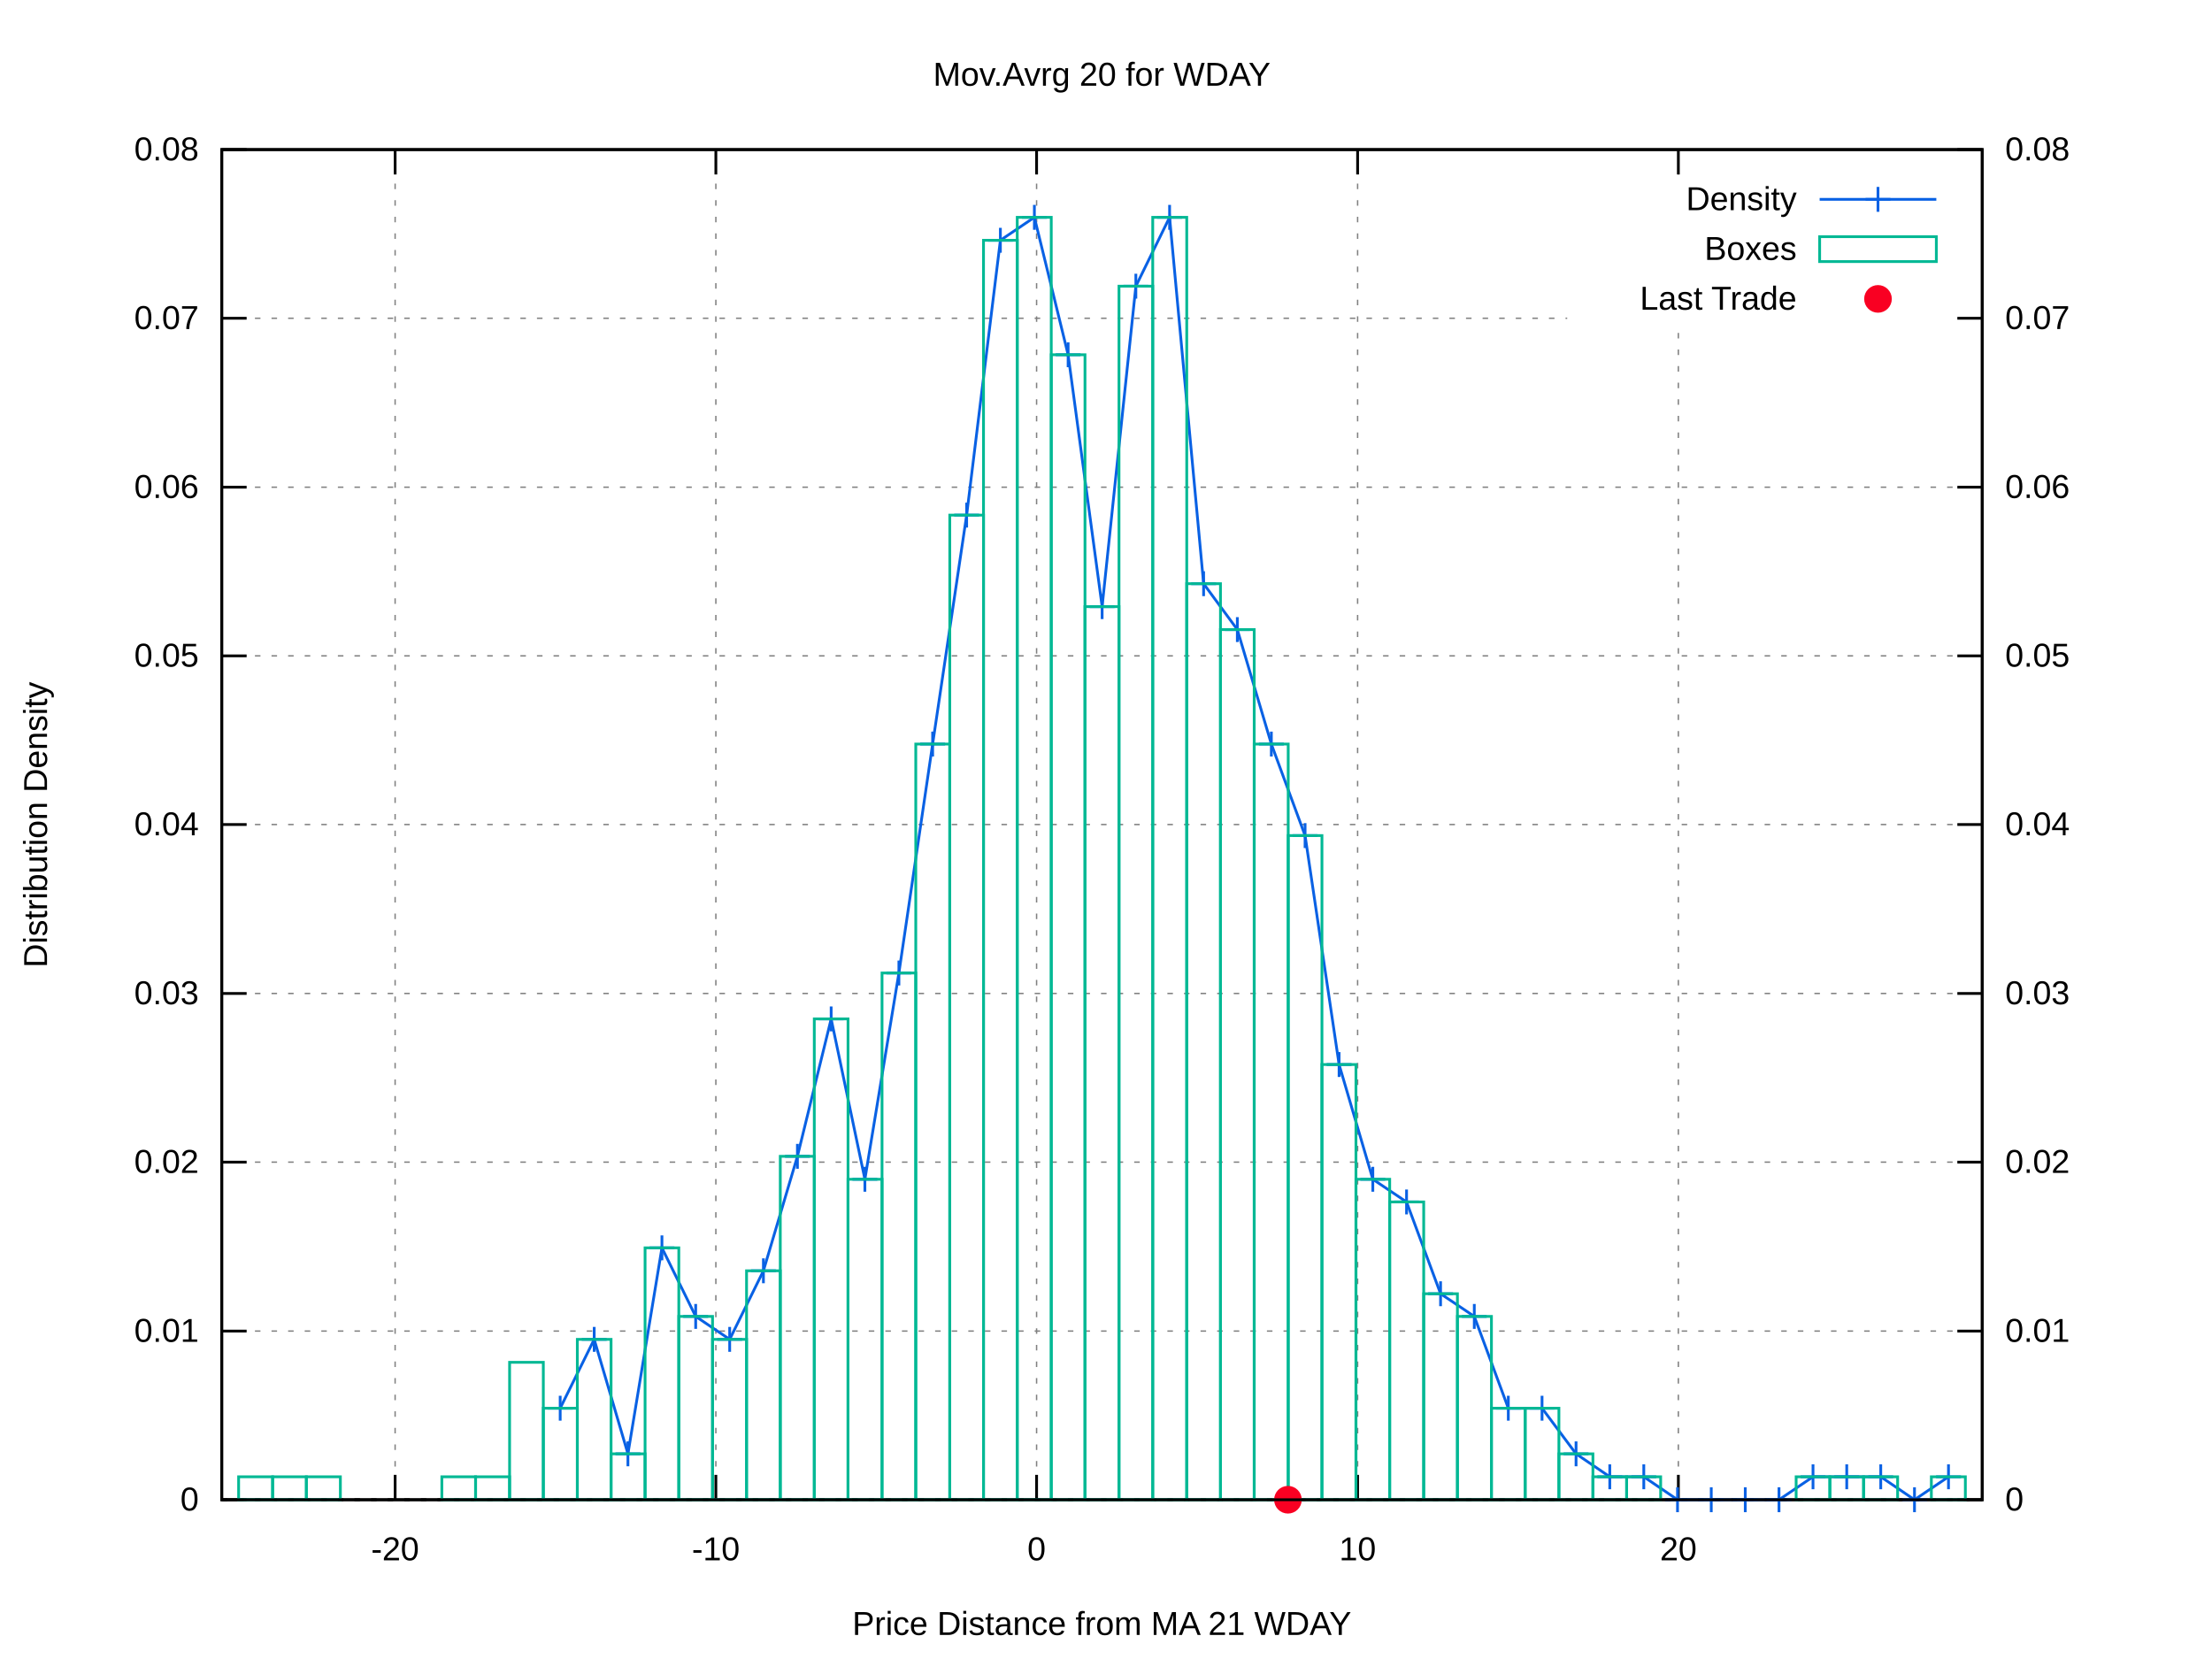
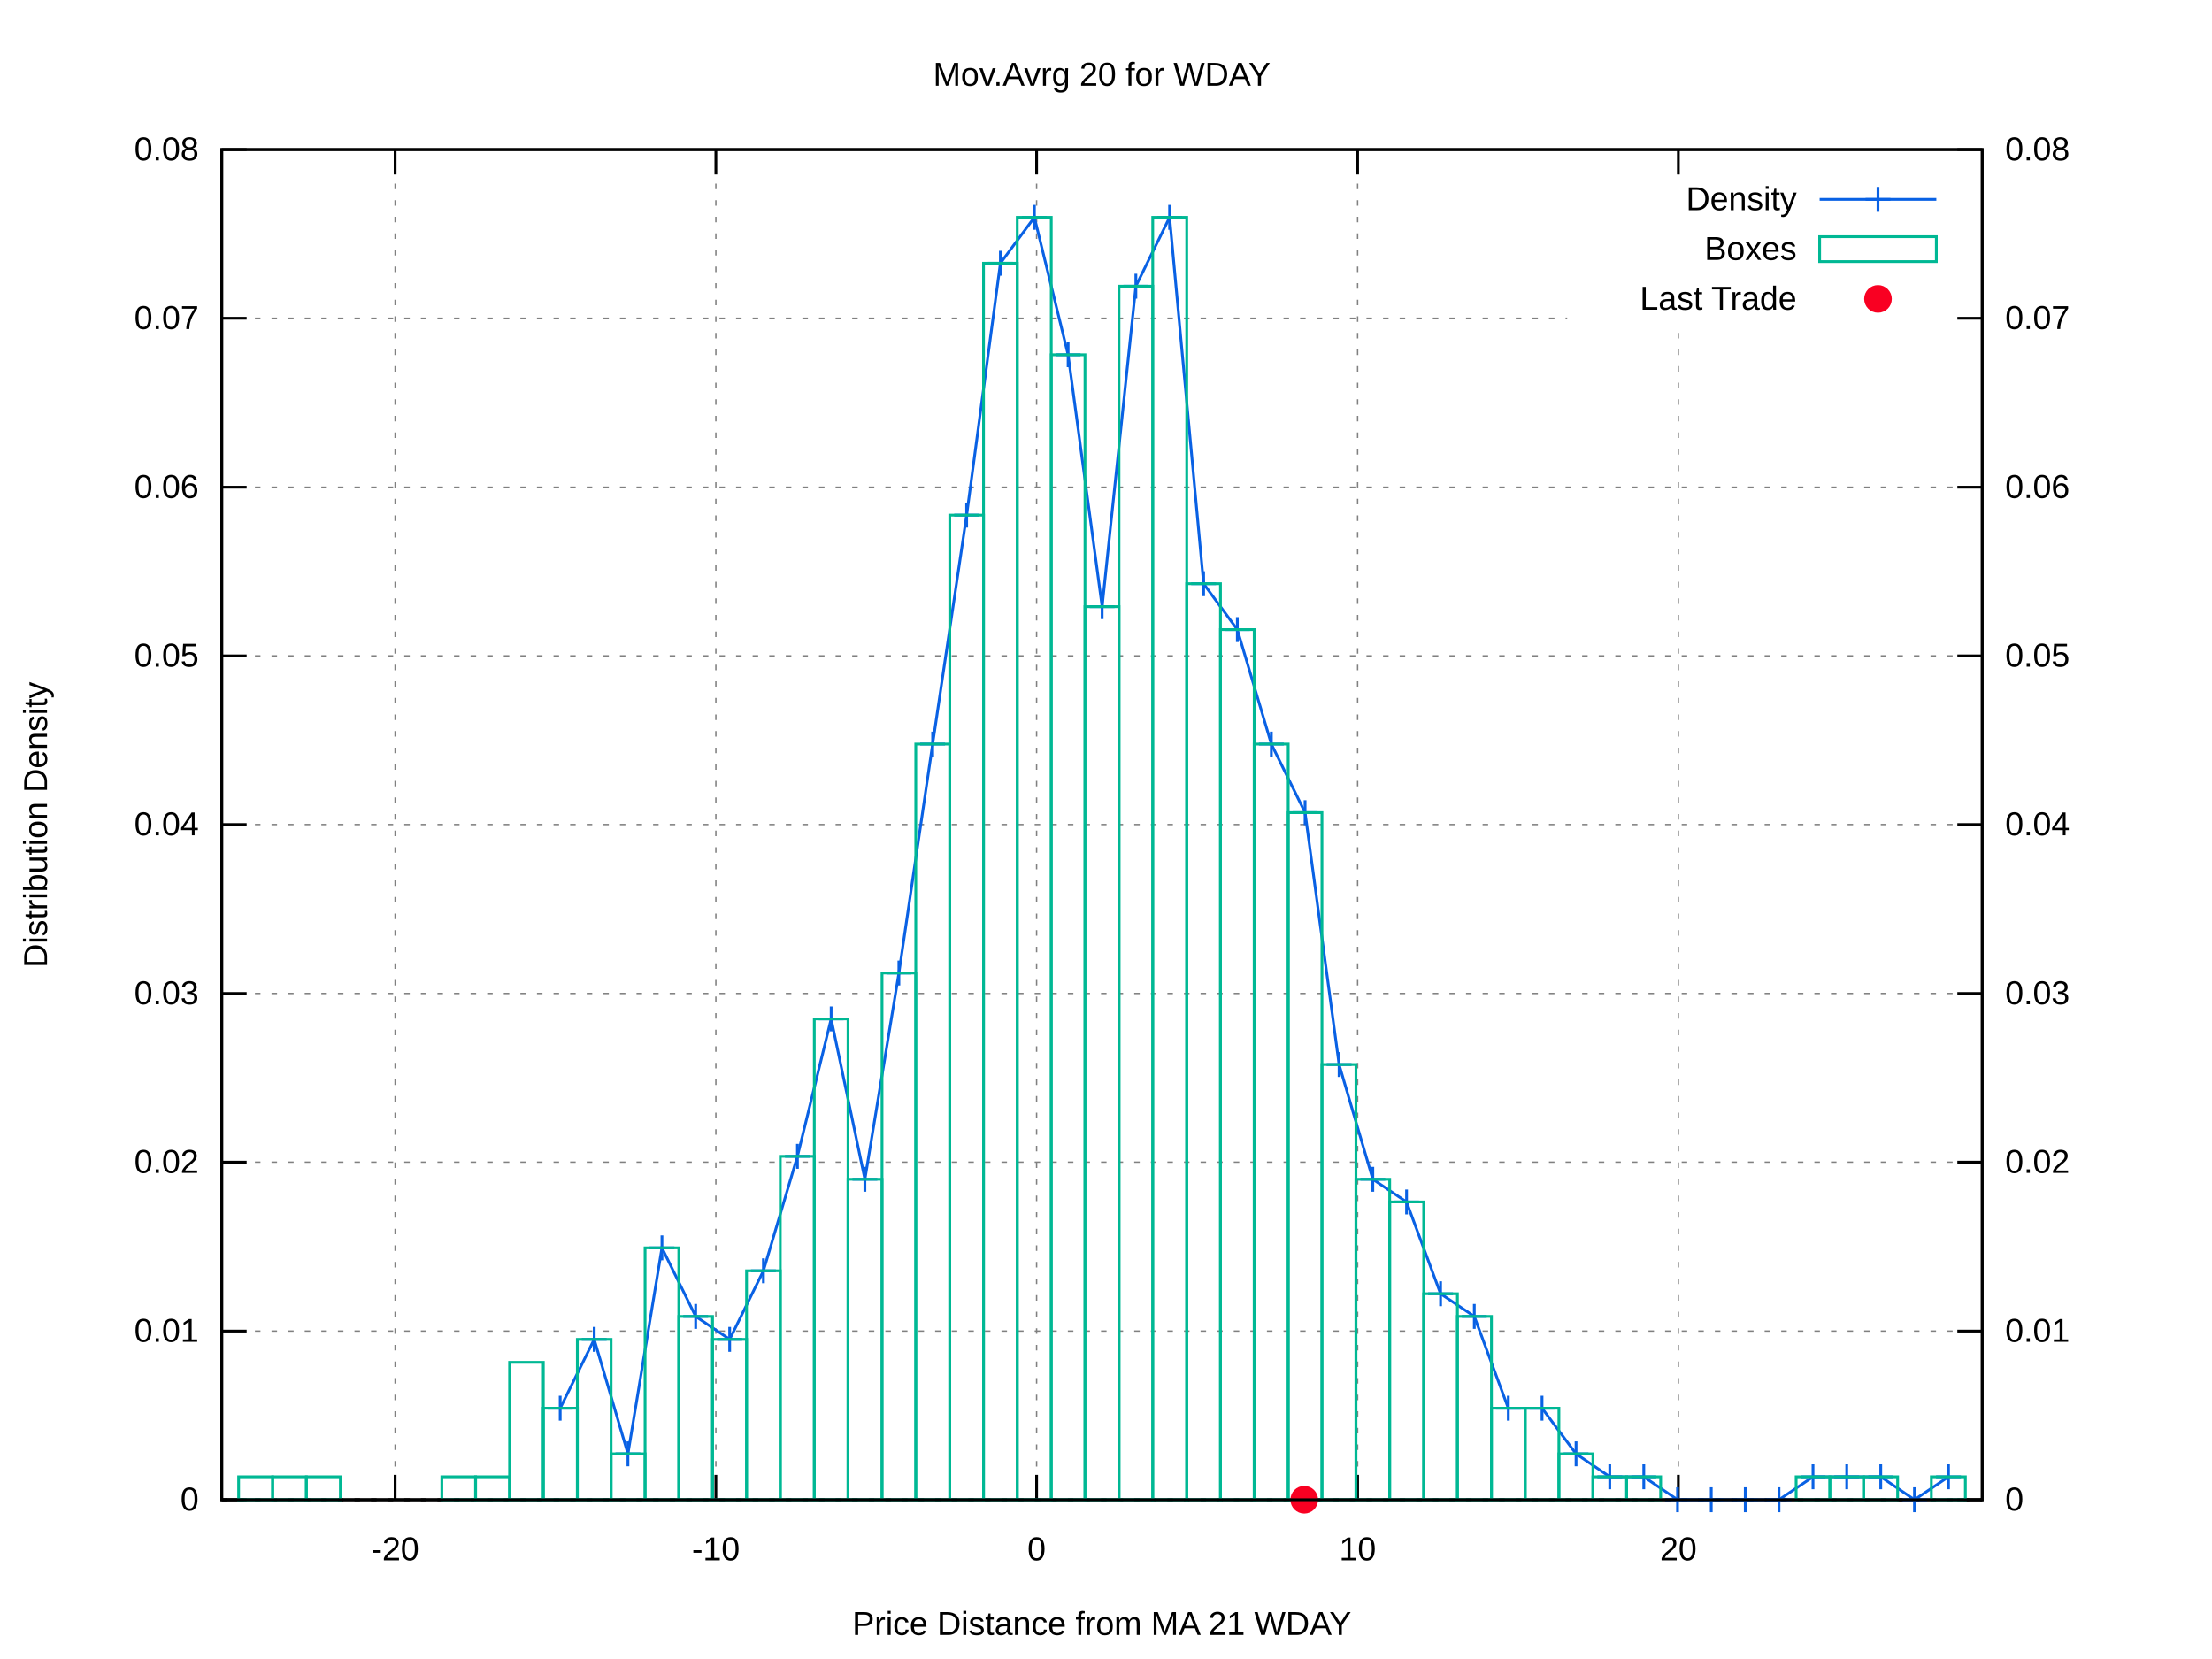
<svg xmlns="http://www.w3.org/2000/svg" xmlns:xlink="http://www.w3.org/1999/xlink" viewBox="0 0 800 600">
  <g id="gnuplot_canvas">
    <rect x="0" y="0" width="800" height="600" fill="#ffffff" />
    <defs>
      <circle id="gpDot" r="0.5" stroke-width="0.5" />
      <path id="gpPt0" stroke-width="0.222" stroke="currentColor" d="M-1,0 h2 M0,-1 v2" />
      <path id="gpPt1" stroke-width="0.222" stroke="currentColor" d="M-1,-1 L1,1 M1,-1 L-1,1" />
      <path id="gpPt2" stroke-width="0.222" stroke="currentColor" d="M-1,0 L1,0 M0,-1 L0,1 M-1,-1 L1,1 M-1,1 L1,-1" />
      <rect id="gpPt3" stroke-width="0.222" stroke="currentColor" x="-1" y="-1" width="2" height="2" />
      <rect id="gpPt4" stroke-width="0.222" stroke="currentColor" fill="currentColor" x="-1" y="-1" width="2" height="2" />
      <circle id="gpPt5" stroke-width="0.222" stroke="currentColor" cx="0" cy="0" r="1" />
      <use xlink:href="#gpPt5" id="gpPt6" fill="currentColor" stroke="none" />
      <path id="gpPt7" stroke-width="0.222" stroke="currentColor" d="M0,-1.33 L-1.33,0.67 L1.33,0.67 z" />
      <use xlink:href="#gpPt7" id="gpPt8" fill="currentColor" stroke="none" />
      <use xlink:href="#gpPt7" id="gpPt9" stroke="currentColor" transform="rotate(180)" />
      <use xlink:href="#gpPt9" id="gpPt10" fill="currentColor" stroke="none" />
      <use xlink:href="#gpPt3" id="gpPt11" stroke="currentColor" transform="rotate(45)" />
      <use xlink:href="#gpPt11" id="gpPt12" fill="currentColor" stroke="none" />
      <path id="gpPt13" stroke-width="0.222" stroke="currentColor" d="M0,1.330 L1.265,0.411 L0.782,-1.067 L-0.782,-1.076 L-1.265,0.411 z" />
      <use xlink:href="#gpPt13" id="gpPt14" fill="currentColor" stroke="none" />
      <filter id="textbox" filterUnits="objectBoundingBox" x="0" y="0" height="1" width="1">
        <feFlood flood-color="#FFFFFF" flood-opacity="1" result="bgnd" />
        <feComposite in="SourceGraphic" in2="bgnd" operator="atop" />
      </filter>
      <filter id="greybox" filterUnits="objectBoundingBox" x="0" y="0" height="1" width="1">
        <feFlood flood-color="lightgrey" flood-opacity="1" result="grey" />
        <feComposite in="SourceGraphic" in2="grey" operator="atop" />
      </filter>
    </defs>
    <g fill="none" color="#FFFFFF" stroke="black" stroke-width="1.00" stroke-linecap="butt" stroke-linejoin="miter">
</g>
    <g fill="none" color="black" stroke="currentColor" stroke-width="1.00" stroke-linecap="butt" stroke-linejoin="miter">
</g>
    <g fill="none" color="black" stroke="black" stroke-width="0.50" stroke-linecap="butt" stroke-linejoin="miter">
</g>
    <g fill="none" color="gray" stroke="currentColor" stroke-width="0.50" stroke-linecap="butt" stroke-linejoin="miter">
      <path stroke="gray" stroke-dasharray="2,4" class="gridline" d="M80.2,542.4 L716.9,542.4  " />
    </g>
    <g fill="none" color="gray" stroke="gray" stroke-width="1.00" stroke-linecap="butt" stroke-linejoin="miter">
</g>
    <g fill="none" color="black" stroke="currentColor" stroke-width="1.00" stroke-linecap="butt" stroke-linejoin="miter">
      <path stroke="black" d="M80.2,542.4 L89.2,542.4  " />
      <g transform="translate(71.9,546.3)" stroke="none" fill="black" font-family="arial" font-size="12.00" text-anchor="end">
        <text>
          <tspan font-family="arial"> 0</tspan>
        </text>
      </g>
    </g>
    <g fill="none" color="black" stroke="currentColor" stroke-width="1.00" stroke-linecap="butt" stroke-linejoin="miter">
</g>
    <g fill="none" color="black" stroke="black" stroke-width="0.50" stroke-linecap="butt" stroke-linejoin="miter">
</g>
    <g fill="none" color="gray" stroke="currentColor" stroke-width="0.50" stroke-linecap="butt" stroke-linejoin="miter">
      <path stroke="gray" stroke-dasharray="2,4" class="gridline" d="M80.2,481.4 L716.9,481.4  " />
    </g>
    <g fill="none" color="gray" stroke="gray" stroke-width="1.00" stroke-linecap="butt" stroke-linejoin="miter">
</g>
    <g fill="none" color="black" stroke="currentColor" stroke-width="1.00" stroke-linecap="butt" stroke-linejoin="miter">
      <path stroke="black" d="M80.2,481.4 L89.2,481.4  " />
      <g transform="translate(71.9,485.3)" stroke="none" fill="black" font-family="arial" font-size="12.00" text-anchor="end">
        <text>
          <tspan font-family="arial"> 0.01</tspan>
        </text>
      </g>
    </g>
    <g fill="none" color="black" stroke="currentColor" stroke-width="1.00" stroke-linecap="butt" stroke-linejoin="miter">
</g>
    <g fill="none" color="black" stroke="black" stroke-width="0.50" stroke-linecap="butt" stroke-linejoin="miter">
</g>
    <g fill="none" color="gray" stroke="currentColor" stroke-width="0.50" stroke-linecap="butt" stroke-linejoin="miter">
      <path stroke="gray" stroke-dasharray="2,4" class="gridline" d="M80.2,420.3 L716.9,420.3  " />
    </g>
    <g fill="none" color="gray" stroke="gray" stroke-width="1.00" stroke-linecap="butt" stroke-linejoin="miter">
</g>
    <g fill="none" color="black" stroke="currentColor" stroke-width="1.00" stroke-linecap="butt" stroke-linejoin="miter">
      <path stroke="black" d="M80.2,420.3 L89.2,420.3  " />
      <g transform="translate(71.9,424.2)" stroke="none" fill="black" font-family="arial" font-size="12.00" text-anchor="end">
        <text>
          <tspan font-family="arial"> 0.02</tspan>
        </text>
      </g>
    </g>
    <g fill="none" color="black" stroke="currentColor" stroke-width="1.00" stroke-linecap="butt" stroke-linejoin="miter">
</g>
    <g fill="none" color="black" stroke="black" stroke-width="0.50" stroke-linecap="butt" stroke-linejoin="miter">
</g>
    <g fill="none" color="gray" stroke="currentColor" stroke-width="0.50" stroke-linecap="butt" stroke-linejoin="miter">
      <path stroke="gray" stroke-dasharray="2,4" class="gridline" d="M80.2,359.3 L716.9,359.3  " />
    </g>
    <g fill="none" color="gray" stroke="gray" stroke-width="1.00" stroke-linecap="butt" stroke-linejoin="miter">
</g>
    <g fill="none" color="black" stroke="currentColor" stroke-width="1.00" stroke-linecap="butt" stroke-linejoin="miter">
      <path stroke="black" d="M80.2,359.3 L89.2,359.3  " />
      <g transform="translate(71.9,363.2)" stroke="none" fill="black" font-family="arial" font-size="12.00" text-anchor="end">
        <text>
          <tspan font-family="arial"> 0.03</tspan>
        </text>
      </g>
    </g>
    <g fill="none" color="black" stroke="currentColor" stroke-width="1.00" stroke-linecap="butt" stroke-linejoin="miter">
</g>
    <g fill="none" color="black" stroke="black" stroke-width="0.50" stroke-linecap="butt" stroke-linejoin="miter">
</g>
    <g fill="none" color="gray" stroke="currentColor" stroke-width="0.50" stroke-linecap="butt" stroke-linejoin="miter">
      <path stroke="gray" stroke-dasharray="2,4" class="gridline" d="M80.2,298.2 L716.9,298.2  " />
    </g>
    <g fill="none" color="gray" stroke="gray" stroke-width="1.00" stroke-linecap="butt" stroke-linejoin="miter">
</g>
    <g fill="none" color="black" stroke="currentColor" stroke-width="1.00" stroke-linecap="butt" stroke-linejoin="miter">
      <path stroke="black" d="M80.2,298.2 L89.2,298.2  " />
      <g transform="translate(71.9,302.1)" stroke="none" fill="black" font-family="arial" font-size="12.00" text-anchor="end">
        <text>
          <tspan font-family="arial"> 0.04</tspan>
        </text>
      </g>
    </g>
    <g fill="none" color="black" stroke="currentColor" stroke-width="1.00" stroke-linecap="butt" stroke-linejoin="miter">
</g>
    <g fill="none" color="black" stroke="black" stroke-width="0.50" stroke-linecap="butt" stroke-linejoin="miter">
</g>
    <g fill="none" color="gray" stroke="currentColor" stroke-width="0.50" stroke-linecap="butt" stroke-linejoin="miter">
      <path stroke="gray" stroke-dasharray="2,4" class="gridline" d="M80.2,237.2 L716.9,237.2  " />
    </g>
    <g fill="none" color="gray" stroke="gray" stroke-width="1.00" stroke-linecap="butt" stroke-linejoin="miter">
</g>
    <g fill="none" color="black" stroke="currentColor" stroke-width="1.00" stroke-linecap="butt" stroke-linejoin="miter">
      <path stroke="black" d="M80.2,237.2 L89.2,237.2  " />
      <g transform="translate(71.9,241.1)" stroke="none" fill="black" font-family="arial" font-size="12.00" text-anchor="end">
        <text>
          <tspan font-family="arial"> 0.05</tspan>
        </text>
      </g>
    </g>
    <g fill="none" color="black" stroke="currentColor" stroke-width="1.00" stroke-linecap="butt" stroke-linejoin="miter">
</g>
    <g fill="none" color="black" stroke="black" stroke-width="0.50" stroke-linecap="butt" stroke-linejoin="miter">
</g>
    <g fill="none" color="gray" stroke="currentColor" stroke-width="0.50" stroke-linecap="butt" stroke-linejoin="miter">
      <path stroke="gray" stroke-dasharray="2,4" class="gridline" d="M80.2,176.2 L716.9,176.2  " />
    </g>
    <g fill="none" color="gray" stroke="gray" stroke-width="1.00" stroke-linecap="butt" stroke-linejoin="miter">
</g>
    <g fill="none" color="black" stroke="currentColor" stroke-width="1.00" stroke-linecap="butt" stroke-linejoin="miter">
      <path stroke="black" d="M80.2,176.2 L89.2,176.2  " />
      <g transform="translate(71.9,180.1)" stroke="none" fill="black" font-family="arial" font-size="12.00" text-anchor="end">
        <text>
          <tspan font-family="arial"> 0.06</tspan>
        </text>
      </g>
    </g>
    <g fill="none" color="black" stroke="currentColor" stroke-width="1.00" stroke-linecap="butt" stroke-linejoin="miter">
</g>
    <g fill="none" color="black" stroke="black" stroke-width="0.50" stroke-linecap="butt" stroke-linejoin="miter">
</g>
    <g fill="none" color="gray" stroke="currentColor" stroke-width="0.50" stroke-linecap="butt" stroke-linejoin="miter">
      <path stroke="gray" stroke-dasharray="2,4" class="gridline" d="M80.2,115.1 L566.8,115.1 M708.6,115.1 L716.9,115.1  " />
    </g>
    <g fill="none" color="gray" stroke="gray" stroke-width="1.00" stroke-linecap="butt" stroke-linejoin="miter">
</g>
    <g fill="none" color="black" stroke="currentColor" stroke-width="1.00" stroke-linecap="butt" stroke-linejoin="miter">
      <path stroke="black" d="M80.2,115.1 L89.2,115.1  " />
      <g transform="translate(71.9,119.0)" stroke="none" fill="black" font-family="arial" font-size="12.00" text-anchor="end">
        <text>
          <tspan font-family="arial"> 0.07</tspan>
        </text>
      </g>
    </g>
    <g fill="none" color="black" stroke="currentColor" stroke-width="1.00" stroke-linecap="butt" stroke-linejoin="miter">
</g>
    <g fill="none" color="black" stroke="black" stroke-width="0.50" stroke-linecap="butt" stroke-linejoin="miter">
</g>
    <g fill="none" color="gray" stroke="currentColor" stroke-width="0.50" stroke-linecap="butt" stroke-linejoin="miter">
      <path stroke="gray" stroke-dasharray="2,4" class="gridline" d="M80.2,54.1 L716.9,54.1  " />
    </g>
    <g fill="none" color="gray" stroke="gray" stroke-width="1.00" stroke-linecap="butt" stroke-linejoin="miter">
</g>
    <g fill="none" color="black" stroke="currentColor" stroke-width="1.00" stroke-linecap="butt" stroke-linejoin="miter">
      <path stroke="black" d="M80.2,54.1 L89.2,54.1  " />
      <g transform="translate(71.9,58.0)" stroke="none" fill="black" font-family="arial" font-size="12.00" text-anchor="end">
        <text>
          <tspan font-family="arial"> 0.08</tspan>
        </text>
      </g>
    </g>
    <g fill="none" color="black" stroke="currentColor" stroke-width="1.00" stroke-linecap="butt" stroke-linejoin="miter">
</g>
    <g fill="none" color="black" stroke="black" stroke-width="0.50" stroke-linecap="butt" stroke-linejoin="miter">
</g>
    <g fill="none" color="gray" stroke="currentColor" stroke-width="0.50" stroke-linecap="butt" stroke-linejoin="miter">
      <path stroke="gray" stroke-dasharray="2,4" class="gridline" d="M142.9,542.4 L142.9,54.1  " />
    </g>
    <g fill="none" color="gray" stroke="gray" stroke-width="1.00" stroke-linecap="butt" stroke-linejoin="miter">
</g>
    <g fill="none" color="black" stroke="currentColor" stroke-width="1.00" stroke-linecap="butt" stroke-linejoin="miter">
      <path stroke="black" d="M142.9,542.4 L142.9,533.4 M142.9,54.1 L142.9,63.1  " />
      <g transform="translate(142.9,564.3)" stroke="none" fill="black" font-family="arial" font-size="12.00" text-anchor="middle">
        <text>
          <tspan font-family="arial">-20</tspan>
        </text>
      </g>
    </g>
    <g fill="none" color="black" stroke="currentColor" stroke-width="1.00" stroke-linecap="butt" stroke-linejoin="miter">
</g>
    <g fill="none" color="black" stroke="black" stroke-width="0.50" stroke-linecap="butt" stroke-linejoin="miter">
</g>
    <g fill="none" color="gray" stroke="currentColor" stroke-width="0.50" stroke-linecap="butt" stroke-linejoin="miter">
      <path stroke="gray" stroke-dasharray="2,4" class="gridline" d="M258.9,542.4 L258.9,54.1  " />
    </g>
    <g fill="none" color="gray" stroke="gray" stroke-width="1.00" stroke-linecap="butt" stroke-linejoin="miter">
</g>
    <g fill="none" color="black" stroke="currentColor" stroke-width="1.00" stroke-linecap="butt" stroke-linejoin="miter">
      <path stroke="black" d="M258.9,542.4 L258.9,533.4 M258.9,54.1 L258.9,63.1  " />
      <g transform="translate(258.9,564.3)" stroke="none" fill="black" font-family="arial" font-size="12.00" text-anchor="middle">
        <text>
          <tspan font-family="arial">-10</tspan>
        </text>
      </g>
    </g>
    <g fill="none" color="black" stroke="currentColor" stroke-width="1.00" stroke-linecap="butt" stroke-linejoin="miter">
</g>
    <g fill="none" color="black" stroke="black" stroke-width="0.50" stroke-linecap="butt" stroke-linejoin="miter">
</g>
    <g fill="none" color="gray" stroke="currentColor" stroke-width="0.50" stroke-linecap="butt" stroke-linejoin="miter">
      <path stroke="gray" stroke-dasharray="2,4" class="gridline" d="M374.9,542.4 L374.9,54.1  " />
    </g>
    <g fill="none" color="gray" stroke="gray" stroke-width="1.00" stroke-linecap="butt" stroke-linejoin="miter">
</g>
    <g fill="none" color="black" stroke="currentColor" stroke-width="1.00" stroke-linecap="butt" stroke-linejoin="miter">
      <path stroke="black" d="M374.9,542.4 L374.9,533.4 M374.9,54.1 L374.9,63.1  " />
      <g transform="translate(374.9,564.3)" stroke="none" fill="black" font-family="arial" font-size="12.00" text-anchor="middle">
        <text>
          <tspan font-family="arial"> 0</tspan>
        </text>
      </g>
    </g>
    <g fill="none" color="black" stroke="currentColor" stroke-width="1.00" stroke-linecap="butt" stroke-linejoin="miter">
</g>
    <g fill="none" color="black" stroke="black" stroke-width="0.50" stroke-linecap="butt" stroke-linejoin="miter">
</g>
    <g fill="none" color="gray" stroke="currentColor" stroke-width="0.50" stroke-linecap="butt" stroke-linejoin="miter">
      <path stroke="gray" stroke-dasharray="2,4" class="gridline" d="M491.0,542.4 L491.0,54.1  " />
    </g>
    <g fill="none" color="gray" stroke="gray" stroke-width="1.00" stroke-linecap="butt" stroke-linejoin="miter">
</g>
    <g fill="none" color="black" stroke="currentColor" stroke-width="1.00" stroke-linecap="butt" stroke-linejoin="miter">
      <path stroke="black" d="M491.0,542.4 L491.0,533.4 M491.0,54.1 L491.0,63.1  " />
      <g transform="translate(491.0,564.3)" stroke="none" fill="black" font-family="arial" font-size="12.00" text-anchor="middle">
        <text>
          <tspan font-family="arial"> 10</tspan>
        </text>
      </g>
    </g>
    <g fill="none" color="black" stroke="currentColor" stroke-width="1.00" stroke-linecap="butt" stroke-linejoin="miter">
</g>
    <g fill="none" color="black" stroke="black" stroke-width="0.50" stroke-linecap="butt" stroke-linejoin="miter">
</g>
    <g fill="none" color="gray" stroke="currentColor" stroke-width="0.50" stroke-linecap="butt" stroke-linejoin="miter">
      <path stroke="gray" stroke-dasharray="2,4" class="gridline" d="M607.0,542.4 L607.0,117.1 M607.0,63.1 L607.0,54.1  " />
    </g>
    <g fill="none" color="gray" stroke="gray" stroke-width="1.00" stroke-linecap="butt" stroke-linejoin="miter">
</g>
    <g fill="none" color="black" stroke="currentColor" stroke-width="1.00" stroke-linecap="butt" stroke-linejoin="miter">
      <path stroke="black" d="M607.0,542.4 L607.0,533.4 M607.0,54.1 L607.0,63.1  " />
      <g transform="translate(607.0,564.3)" stroke="none" fill="black" font-family="arial" font-size="12.00" text-anchor="middle">
        <text>
          <tspan font-family="arial"> 20</tspan>
        </text>
      </g>
    </g>
    <g fill="none" color="black" stroke="currentColor" stroke-width="1.00" stroke-linecap="butt" stroke-linejoin="miter">
      <path stroke="black" d="M716.9,542.4 L707.9,542.4  " />
      <g transform="translate(725.2,546.3)" stroke="none" fill="black" font-family="arial" font-size="12.00" text-anchor="start">
        <text>
          <tspan font-family="arial"> 0</tspan>
        </text>
      </g>
    </g>
    <g fill="none" color="black" stroke="currentColor" stroke-width="1.00" stroke-linecap="butt" stroke-linejoin="miter">
      <path stroke="black" d="M716.9,481.4 L707.9,481.4  " />
      <g transform="translate(725.2,485.3)" stroke="none" fill="black" font-family="arial" font-size="12.00" text-anchor="start">
        <text>
          <tspan font-family="arial"> 0.01</tspan>
        </text>
      </g>
    </g>
    <g fill="none" color="black" stroke="currentColor" stroke-width="1.00" stroke-linecap="butt" stroke-linejoin="miter">
      <path stroke="black" d="M716.9,420.3 L707.9,420.3  " />
      <g transform="translate(725.2,424.2)" stroke="none" fill="black" font-family="arial" font-size="12.00" text-anchor="start">
        <text>
          <tspan font-family="arial"> 0.02</tspan>
        </text>
      </g>
    </g>
    <g fill="none" color="black" stroke="currentColor" stroke-width="1.00" stroke-linecap="butt" stroke-linejoin="miter">
      <path stroke="black" d="M716.9,359.3 L707.9,359.3  " />
      <g transform="translate(725.2,363.2)" stroke="none" fill="black" font-family="arial" font-size="12.00" text-anchor="start">
        <text>
          <tspan font-family="arial"> 0.03</tspan>
        </text>
      </g>
    </g>
    <g fill="none" color="black" stroke="currentColor" stroke-width="1.00" stroke-linecap="butt" stroke-linejoin="miter">
      <path stroke="black" d="M716.9,298.2 L707.9,298.2  " />
      <g transform="translate(725.2,302.1)" stroke="none" fill="black" font-family="arial" font-size="12.00" text-anchor="start">
        <text>
          <tspan font-family="arial"> 0.04</tspan>
        </text>
      </g>
    </g>
    <g fill="none" color="black" stroke="currentColor" stroke-width="1.00" stroke-linecap="butt" stroke-linejoin="miter">
      <path stroke="black" d="M716.9,237.2 L707.9,237.2  " />
      <g transform="translate(725.2,241.1)" stroke="none" fill="black" font-family="arial" font-size="12.00" text-anchor="start">
        <text>
          <tspan font-family="arial"> 0.05</tspan>
        </text>
      </g>
    </g>
    <g fill="none" color="black" stroke="currentColor" stroke-width="1.00" stroke-linecap="butt" stroke-linejoin="miter">
      <path stroke="black" d="M716.9,176.2 L707.9,176.2  " />
      <g transform="translate(725.2,180.1)" stroke="none" fill="black" font-family="arial" font-size="12.00" text-anchor="start">
        <text>
          <tspan font-family="arial"> 0.06</tspan>
        </text>
      </g>
    </g>
    <g fill="none" color="black" stroke="currentColor" stroke-width="1.00" stroke-linecap="butt" stroke-linejoin="miter">
      <path stroke="black" d="M716.9,115.1 L707.9,115.1  " />
      <g transform="translate(725.2,119.0)" stroke="none" fill="black" font-family="arial" font-size="12.00" text-anchor="start">
        <text>
          <tspan font-family="arial"> 0.07</tspan>
        </text>
      </g>
    </g>
    <g fill="none" color="black" stroke="currentColor" stroke-width="1.00" stroke-linecap="butt" stroke-linejoin="miter">
      <path stroke="black" d="M716.9,54.1 L707.9,54.1  " />
      <g transform="translate(725.2,58.0)" stroke="none" fill="black" font-family="arial" font-size="12.00" text-anchor="start">
        <text>
          <tspan font-family="arial"> 0.08</tspan>
        </text>
      </g>
    </g>
    <g fill="none" color="black" stroke="currentColor" stroke-width="1.00" stroke-linecap="butt" stroke-linejoin="miter">
</g>
    <g fill="none" color="gray" stroke="currentColor" stroke-width="1.00" stroke-linecap="butt" stroke-linejoin="miter">
      <path stroke="black" stroke-dasharray="2,4" d="M80.2,542.4 L716.9,542.4  " />
    </g>
    <g fill="none" color="black" stroke="currentColor" stroke-width="1.00" stroke-linecap="butt" stroke-linejoin="miter">
      <path stroke="black" d="M80.2,54.1 L80.2,542.4 L716.9,542.4 L716.9,54.1 L80.2,54.1 Z  " />
    </g>
    <g fill="none" color="black" stroke="currentColor" stroke-width="1.00" stroke-linecap="butt" stroke-linejoin="miter">
      <g transform="translate(17.0,298.3) rotate(270)" stroke="none" fill="black" font-family="arial" font-size="12.00" text-anchor="middle">
        <text>
          <tspan font-family="arial">Distribution Density</tspan>
        </text>
      </g>
    </g>
    <g fill="none" color="black" stroke="currentColor" stroke-width="1.00" stroke-linecap="butt" stroke-linejoin="miter">
      <g transform="translate(398.5,591.3)" stroke="none" fill="black" font-family="arial" font-size="12.00" text-anchor="middle">
        <text>
          <tspan font-family="arial">Price Distance from MA 21 WDAY</tspan>
        </text>
      </g>
    </g>
    <g fill="none" color="black" stroke="currentColor" stroke-width="1.00" stroke-linecap="butt" stroke-linejoin="miter">
      <g transform="translate(398.5,31.0)" stroke="none" fill="black" font-family="arial" font-size="12.00" text-anchor="middle">
        <text>
          <tspan font-family="arial">Mov.Avrg 20 for WDAY </tspan>
        </text>
      </g>
    </g>
    <g id="gnuplot_plot_1">
      <g fill="none" color="black" stroke="currentColor" stroke-width="1.00" stroke-linecap="butt" stroke-linejoin="miter">
        <g transform="translate(649.8,76.0)" stroke="none" fill="black" font-family="arial" font-size="12.00" text-anchor="end">
          <text>
            <tspan font-family="arial">Density</tspan>
          </text>
        </g>
      </g>
      <g fill="none" color="black" stroke="currentColor" stroke-width="1.00" stroke-linecap="butt" stroke-linejoin="miter">
-         <path stroke="rgb(  9,  97, 228)" d="M658.1,72.1 L700.3,72.1 M202.6,509.3 L214.9,484.4 L227.1,525.8 L239.4,451.3 L251.6,476.1 L263.9,484.4   L276.1,459.6 L288.4,418.2 L300.6,368.5 L312.8,426.5 L325.1,351.9 L337.3,269.1 L349.6,186.3 L361.8,86.9   L374.1,78.6 L386.3,128.3 L398.6,219.4 L410.8,103.5 L423.0,78.6 L435.3,211.1 L447.5,227.7 L459.8,269.1   L472.0,302.2 L484.3,385.0 L496.5,426.5 L508.7,434.7 L521.0,467.9 L533.2,476.1 L545.5,509.3 L557.7,509.3   L570.0,525.8 L582.2,534.1 L594.5,534.1 L606.7,542.4 L618.9,542.4 L631.2,542.4 L643.4,542.4 L655.7,534.1   L667.9,534.1 L680.2,534.1 L692.4,542.4 L704.7,534.1  " />
+         <path stroke="rgb(  9,  97, 228)" d="M658.1,72.1 L700.3,72.1 M202.6,509.3 L214.9,484.4 L227.1,525.8 L239.4,451.3 L251.6,476.1 L263.9,484.4   L276.1,459.6 L288.4,418.2 L300.6,368.5 L312.8,426.5 L325.1,351.9 L337.3,269.1 L349.6,186.3 L361.8,95.2   L374.1,78.6 L386.3,128.3 L398.6,219.4 L410.8,103.5 L423.0,78.6 L435.3,211.1 L447.5,227.7 L459.8,269.1   L472.0,293.9 L484.3,385.0 L496.5,426.5 L508.7,434.7 L521.0,467.9 L533.2,476.1 L545.5,509.3 L557.7,509.3   L570.0,525.8 L582.2,534.1 L594.5,534.1 L606.7,542.4 L618.9,542.4 L631.2,542.4 L643.4,542.4 L655.7,534.1   L667.9,534.1 L680.2,534.1 L692.4,542.4 L704.7,534.1  " />
        <use xlink:href="#gpPt0" transform="translate(202.6,509.3) scale(4.50)" color="rgb(  9,  97, 228)" />
        <use xlink:href="#gpPt0" transform="translate(214.9,484.4) scale(4.50)" color="rgb(  9,  97, 228)" />
        <use xlink:href="#gpPt0" transform="translate(227.1,525.8) scale(4.50)" color="rgb(  9,  97, 228)" />
        <use xlink:href="#gpPt0" transform="translate(239.4,451.3) scale(4.50)" color="rgb(  9,  97, 228)" />
        <use xlink:href="#gpPt0" transform="translate(251.6,476.1) scale(4.50)" color="rgb(  9,  97, 228)" />
        <use xlink:href="#gpPt0" transform="translate(263.9,484.4) scale(4.50)" color="rgb(  9,  97, 228)" />
        <use xlink:href="#gpPt0" transform="translate(276.1,459.6) scale(4.50)" color="rgb(  9,  97, 228)" />
        <use xlink:href="#gpPt0" transform="translate(288.4,418.2) scale(4.50)" color="rgb(  9,  97, 228)" />
        <use xlink:href="#gpPt0" transform="translate(300.6,368.5) scale(4.50)" color="rgb(  9,  97, 228)" />
        <use xlink:href="#gpPt0" transform="translate(312.8,426.5) scale(4.50)" color="rgb(  9,  97, 228)" />
        <use xlink:href="#gpPt0" transform="translate(325.1,351.9) scale(4.50)" color="rgb(  9,  97, 228)" />
        <use xlink:href="#gpPt0" transform="translate(337.3,269.1) scale(4.50)" color="rgb(  9,  97, 228)" />
        <use xlink:href="#gpPt0" transform="translate(349.6,186.3) scale(4.50)" color="rgb(  9,  97, 228)" />
-         <use xlink:href="#gpPt0" transform="translate(361.8,86.9) scale(4.50)" color="rgb(  9,  97, 228)" />
+         <use xlink:href="#gpPt0" transform="translate(361.8,95.2) scale(4.50)" color="rgb(  9,  97, 228)" />
        <use xlink:href="#gpPt0" transform="translate(374.1,78.6) scale(4.50)" color="rgb(  9,  97, 228)" />
        <use xlink:href="#gpPt0" transform="translate(386.3,128.3) scale(4.50)" color="rgb(  9,  97, 228)" />
        <use xlink:href="#gpPt0" transform="translate(398.6,219.4) scale(4.50)" color="rgb(  9,  97, 228)" />
        <use xlink:href="#gpPt0" transform="translate(410.8,103.5) scale(4.50)" color="rgb(  9,  97, 228)" />
        <use xlink:href="#gpPt0" transform="translate(423.0,78.6) scale(4.50)" color="rgb(  9,  97, 228)" />
        <use xlink:href="#gpPt0" transform="translate(435.3,211.1) scale(4.50)" color="rgb(  9,  97, 228)" />
        <use xlink:href="#gpPt0" transform="translate(447.5,227.7) scale(4.50)" color="rgb(  9,  97, 228)" />
        <use xlink:href="#gpPt0" transform="translate(459.8,269.1) scale(4.50)" color="rgb(  9,  97, 228)" />
-         <use xlink:href="#gpPt0" transform="translate(472.0,302.2) scale(4.50)" color="rgb(  9,  97, 228)" />
+         <use xlink:href="#gpPt0" transform="translate(472.0,293.9) scale(4.50)" color="rgb(  9,  97, 228)" />
        <use xlink:href="#gpPt0" transform="translate(484.3,385.0) scale(4.50)" color="rgb(  9,  97, 228)" />
        <use xlink:href="#gpPt0" transform="translate(496.5,426.5) scale(4.50)" color="rgb(  9,  97, 228)" />
        <use xlink:href="#gpPt0" transform="translate(508.7,434.7) scale(4.50)" color="rgb(  9,  97, 228)" />
        <use xlink:href="#gpPt0" transform="translate(521.0,467.9) scale(4.50)" color="rgb(  9,  97, 228)" />
        <use xlink:href="#gpPt0" transform="translate(533.2,476.1) scale(4.50)" color="rgb(  9,  97, 228)" />
        <use xlink:href="#gpPt0" transform="translate(545.5,509.3) scale(4.50)" color="rgb(  9,  97, 228)" />
        <use xlink:href="#gpPt0" transform="translate(557.7,509.3) scale(4.50)" color="rgb(  9,  97, 228)" />
        <use xlink:href="#gpPt0" transform="translate(570.0,525.8) scale(4.50)" color="rgb(  9,  97, 228)" />
        <use xlink:href="#gpPt0" transform="translate(582.2,534.1) scale(4.50)" color="rgb(  9,  97, 228)" />
        <use xlink:href="#gpPt0" transform="translate(594.5,534.1) scale(4.50)" color="rgb(  9,  97, 228)" />
        <use xlink:href="#gpPt0" transform="translate(606.7,542.4) scale(4.50)" color="rgb(  9,  97, 228)" />
        <use xlink:href="#gpPt0" transform="translate(618.9,542.4) scale(4.50)" color="rgb(  9,  97, 228)" />
        <use xlink:href="#gpPt0" transform="translate(631.2,542.4) scale(4.50)" color="rgb(  9,  97, 228)" />
        <use xlink:href="#gpPt0" transform="translate(643.4,542.4) scale(4.50)" color="rgb(  9,  97, 228)" />
        <use xlink:href="#gpPt0" transform="translate(655.7,534.1) scale(4.50)" color="rgb(  9,  97, 228)" />
        <use xlink:href="#gpPt0" transform="translate(667.9,534.1) scale(4.50)" color="rgb(  9,  97, 228)" />
        <use xlink:href="#gpPt0" transform="translate(680.2,534.1) scale(4.50)" color="rgb(  9,  97, 228)" />
        <use xlink:href="#gpPt0" transform="translate(692.4,542.4) scale(4.50)" color="rgb(  9,  97, 228)" />
        <use xlink:href="#gpPt0" transform="translate(704.7,534.1) scale(4.50)" color="rgb(  9,  97, 228)" />
        <use xlink:href="#gpPt0" transform="translate(679.2,72.1) scale(4.50)" color="rgb(  9,  97, 228)" />
      </g>
    </g>
    <g id="gnuplot_plot_2">
      <g fill="none" color="black" stroke="currentColor" stroke-width="1.00" stroke-linecap="butt" stroke-linejoin="miter">
        <g transform="translate(649.8,94.0)" stroke="none" fill="black" font-family="arial" font-size="12.00" text-anchor="end">
          <text>
            <tspan font-family="arial">Boxes</tspan>
          </text>
        </g>
      </g>
      <g fill="none" color="black" stroke="currentColor" stroke-width="1.00" stroke-linecap="butt" stroke-linejoin="miter">
        <path stroke="rgb(  0, 184, 148)" d="M658.1,94.6 L700.3,94.6 L700.3,85.6 L658.1,85.6 L658.1,94.6 Z  " />
        <path stroke="rgb(  0, 184, 148)" d="M86.3,542.4 L86.3,534.1 L98.6,534.1 L98.6,542.4 L86.3,542.4 Z  " />
        <path stroke="rgb(  0, 184, 148)" d="M98.6,542.4 L98.6,534.1 L110.8,534.1 L110.8,542.4 L98.6,542.4 Z  " />
        <path stroke="rgb(  0, 184, 148)" d="M110.8,542.4 L110.8,534.1 L123.1,534.1 L123.1,542.4 L110.8,542.4 Z  " />
        <path stroke="rgb(  0, 184, 148)" d="M159.8,542.4 L159.8,534.1 L172.0,534.1 L172.0,542.4 L159.8,542.4 Z  " />
        <path stroke="rgb(  0, 184, 148)" d="M172.0,542.4 L172.0,534.1 L184.3,534.1 L184.3,542.4 L172.0,542.4 Z  " />
        <path stroke="rgb(  0, 184, 148)" d="M184.3,542.4 L184.3,492.7 L196.5,492.7 L196.5,542.4 L184.3,542.4 Z  " />
        <path stroke="rgb(  0, 184, 148)" d="M196.5,542.4 L196.5,509.3 L208.8,509.3 L208.8,542.4 L196.5,542.4 Z  " />
        <path stroke="rgb(  0, 184, 148)" d="M208.8,542.4 L208.8,484.4 L221.0,484.4 L221.0,542.4 L208.8,542.4 Z  " />
        <path stroke="rgb(  0, 184, 148)" d="M221.0,542.4 L221.0,525.8 L233.3,525.8 L233.3,542.4 L221.0,542.4 Z  " />
        <path stroke="rgb(  0, 184, 148)" d="M233.3,542.4 L233.3,451.3 L245.5,451.3 L245.5,542.4 L233.3,542.4 Z  " />
        <path stroke="rgb(  0, 184, 148)" d="M245.5,542.4 L245.5,476.1 L257.7,476.1 L257.7,542.4 L245.5,542.4 Z  " />
        <path stroke="rgb(  0, 184, 148)" d="M257.7,542.4 L257.7,484.4 L270.0,484.4 L270.0,542.4 L257.7,542.4 Z  " />
        <path stroke="rgb(  0, 184, 148)" d="M270.0,542.4 L270.0,459.6 L282.2,459.6 L282.2,542.4 L270.0,542.4 Z  " />
        <path stroke="rgb(  0, 184, 148)" d="M282.2,542.4 L282.2,418.2 L294.5,418.2 L294.5,542.4 L282.2,542.4 Z  " />
        <path stroke="rgb(  0, 184, 148)" d="M294.5,542.4 L294.5,368.5 L306.7,368.5 L306.7,542.4 L294.5,542.4 Z  " />
        <path stroke="rgb(  0, 184, 148)" d="M306.7,542.4 L306.7,426.5 L319.0,426.5 L319.0,542.4 L306.7,542.4 Z  " />
        <path stroke="rgb(  0, 184, 148)" d="M319.0,542.4 L319.0,351.9 L331.2,351.9 L331.2,542.4 L319.0,542.4 Z  " />
        <path stroke="rgb(  0, 184, 148)" d="M331.2,542.4 L331.2,269.1 L343.5,269.1 L343.5,542.4 L331.2,542.4 Z  " />
        <path stroke="rgb(  0, 184, 148)" d="M343.5,542.4 L343.5,186.3 L355.7,186.3 L355.7,542.4 L343.5,542.4 Z  " />
-         <path stroke="rgb(  0, 184, 148)" d="M355.7,542.4 L355.7,86.9 L367.9,86.9 L367.9,542.4 L355.7,542.4 Z  " />
+         <path stroke="rgb(  0, 184, 148)" d="M355.7,542.4 L355.7,95.2 L367.9,95.2 L367.9,542.4 L355.7,542.4 Z  " />
        <path stroke="rgb(  0, 184, 148)" d="M367.9,542.4 L367.9,78.6 L380.2,78.6 L380.2,542.4 L367.9,542.4 Z  " />
        <path stroke="rgb(  0, 184, 148)" d="M380.2,542.4 L380.2,128.3 L392.4,128.3 L392.4,542.4 L380.2,542.4 Z  " />
        <path stroke="rgb(  0, 184, 148)" d="M392.4,542.4 L392.4,219.4 L404.7,219.4 L404.7,542.4 L392.4,542.4 Z  " />
        <path stroke="rgb(  0, 184, 148)" d="M404.7,542.4 L404.7,103.5 L416.9,103.5 L416.9,542.4 L404.7,542.4 Z  " />
        <path stroke="rgb(  0, 184, 148)" d="M416.9,542.4 L416.9,78.6 L429.2,78.6 L429.2,542.4 L416.9,542.4 Z  " />
        <path stroke="rgb(  0, 184, 148)" d="M429.2,542.4 L429.2,211.1 L441.4,211.1 L441.4,542.4 L429.2,542.4 Z  " />
        <path stroke="rgb(  0, 184, 148)" d="M441.4,542.4 L441.4,227.7 L453.6,227.7 L453.6,542.4 L441.4,542.4 Z  " />
        <path stroke="rgb(  0, 184, 148)" d="M453.6,542.4 L453.6,269.1 L465.9,269.1 L465.9,542.4 L453.6,542.4 Z  " />
-         <path stroke="rgb(  0, 184, 148)" d="M465.9,542.4 L465.9,302.2 L478.1,302.2 L478.1,542.4 L465.9,542.4 Z  " />
+         <path stroke="rgb(  0, 184, 148)" d="M465.9,542.4 L465.9,293.9 L478.1,293.9 L478.1,542.4 L465.9,542.4 Z  " />
        <path stroke="rgb(  0, 184, 148)" d="M478.1,542.4 L478.1,385.0 L490.4,385.0 L490.4,542.4 L478.1,542.4 Z  " />
        <path stroke="rgb(  0, 184, 148)" d="M490.4,542.4 L490.4,426.5 L502.6,426.5 L502.6,542.4 L490.4,542.4 Z  " />
        <path stroke="rgb(  0, 184, 148)" d="M502.6,542.4 L502.6,434.7 L514.9,434.7 L514.9,542.4 L502.6,542.4 Z  " />
        <path stroke="rgb(  0, 184, 148)" d="M514.9,542.4 L514.9,467.9 L527.1,467.9 L527.1,542.4 L514.9,542.4 Z  " />
        <path stroke="rgb(  0, 184, 148)" d="M527.1,542.4 L527.1,476.1 L539.4,476.1 L539.4,542.4 L527.1,542.4 Z  " />
        <path stroke="rgb(  0, 184, 148)" d="M539.4,542.4 L539.4,509.3 L551.6,509.3 L551.6,542.4 L539.4,542.4 Z  " />
        <path stroke="rgb(  0, 184, 148)" d="M551.6,542.4 L551.6,509.3 L563.8,509.3 L563.8,542.4 L551.6,542.4 Z  " />
        <path stroke="rgb(  0, 184, 148)" d="M563.8,542.4 L563.8,525.8 L576.1,525.8 L576.1,542.4 L563.8,542.4 Z  " />
        <path stroke="rgb(  0, 184, 148)" d="M576.1,542.4 L576.1,534.1 L588.3,534.1 L588.3,542.4 L576.1,542.4 Z  " />
        <path stroke="rgb(  0, 184, 148)" d="M588.3,542.4 L588.3,534.1 L600.6,534.1 L600.6,542.4 L588.3,542.4 Z  " />
        <path stroke="rgb(  0, 184, 148)" d="M649.6,542.4 L649.6,534.1 L661.8,534.1 L661.8,542.4 L649.6,542.4 Z  " />
        <path stroke="rgb(  0, 184, 148)" d="M661.8,542.4 L661.8,534.1 L674.0,534.1 L674.0,542.4 L661.8,542.4 Z  " />
        <path stroke="rgb(  0, 184, 148)" d="M674.0,542.4 L674.0,534.1 L686.3,534.1 L686.3,542.4 L674.0,542.4 Z  " />
        <path stroke="rgb(  0, 184, 148)" d="M698.5,542.4 L698.5,534.1 L710.8,534.1 L710.8,542.4 L698.5,542.4 Z  " />
      </g>
    </g>
    <g id="gnuplot_plot_3">
      <g fill="none" color="black" stroke="currentColor" stroke-width="1.00" stroke-linecap="butt" stroke-linejoin="miter">
        <g transform="translate(649.8,112.0)" stroke="none" fill="black" font-family="arial" font-size="12.00" text-anchor="end">
          <text>
            <tspan font-family="arial">Last Trade</tspan>
          </text>
        </g>
      </g>
      <g fill="none" color="black" stroke="currentColor" stroke-width="1.00" stroke-linecap="butt" stroke-linejoin="miter">
-         <use xlink:href="#gpPt6" transform="translate(465.8,542.4) scale(4.50)" color="rgb(249,   0,  34)" />
+         <use xlink:href="#gpPt6" transform="translate(471.7,542.4) scale(4.50)" color="rgb(249,   0,  34)" />
        <use xlink:href="#gpPt6" transform="translate(679.2,108.1) scale(4.50)" color="rgb(249,   0,  34)" />
      </g>
    </g>
    <g fill="none" color="#FFFFFF" stroke="rgb(249,   0,  34)" stroke-width="2.00" stroke-linecap="butt" stroke-linejoin="miter">
</g>
    <g fill="none" color="black" stroke="currentColor" stroke-width="2.00" stroke-linecap="butt" stroke-linejoin="miter">
</g>
    <g fill="none" color="black" stroke="black" stroke-width="1.00" stroke-linecap="butt" stroke-linejoin="miter">
</g>
    <g fill="none" color="black" stroke="currentColor" stroke-width="1.00" stroke-linecap="butt" stroke-linejoin="miter">
      <path stroke="black" d="M80.2,54.1 L80.2,542.4 L716.9,542.4 L716.9,54.1 L80.2,54.1 Z  " />
    </g>
    <g fill="none" color="black" stroke="currentColor" stroke-width="1.00" stroke-linecap="butt" stroke-linejoin="miter">
</g>
  </g>
</svg>
